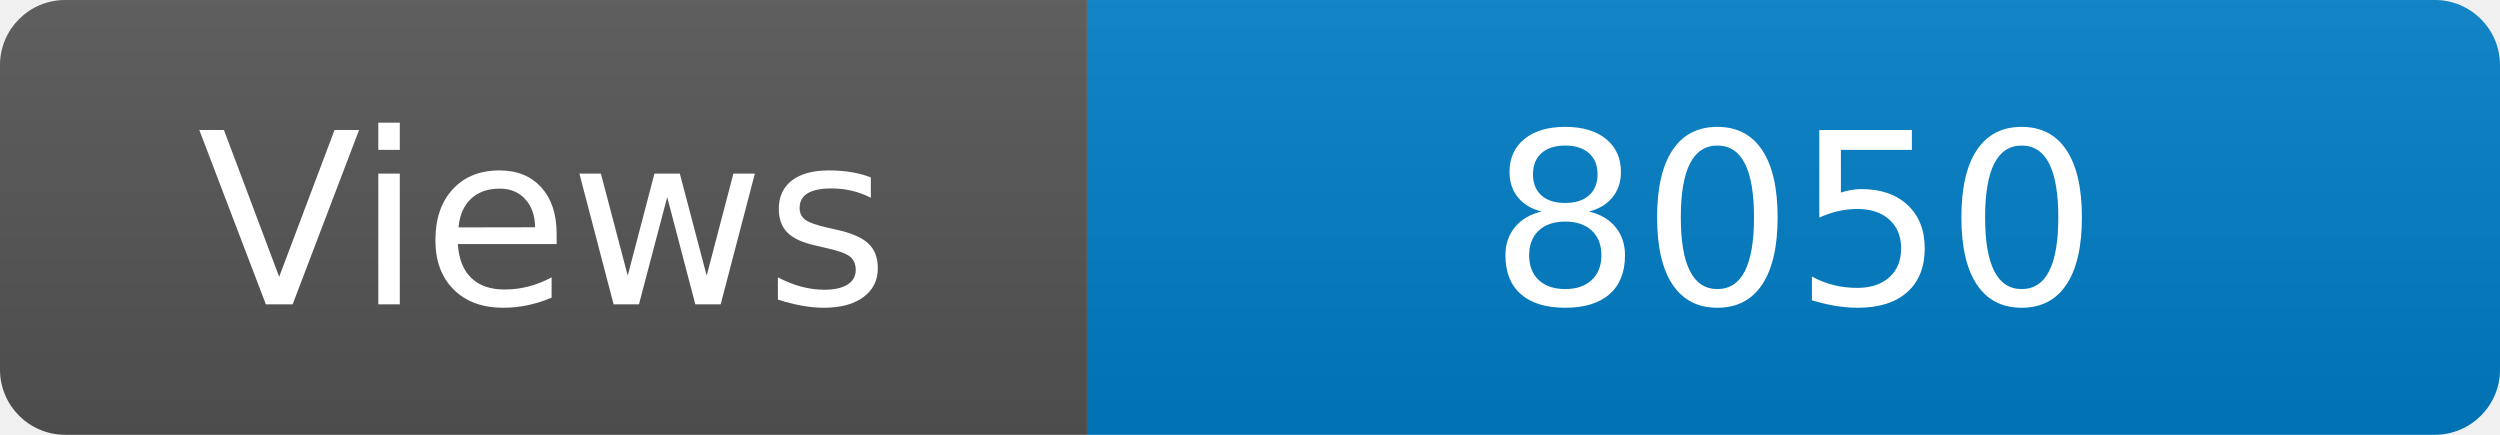
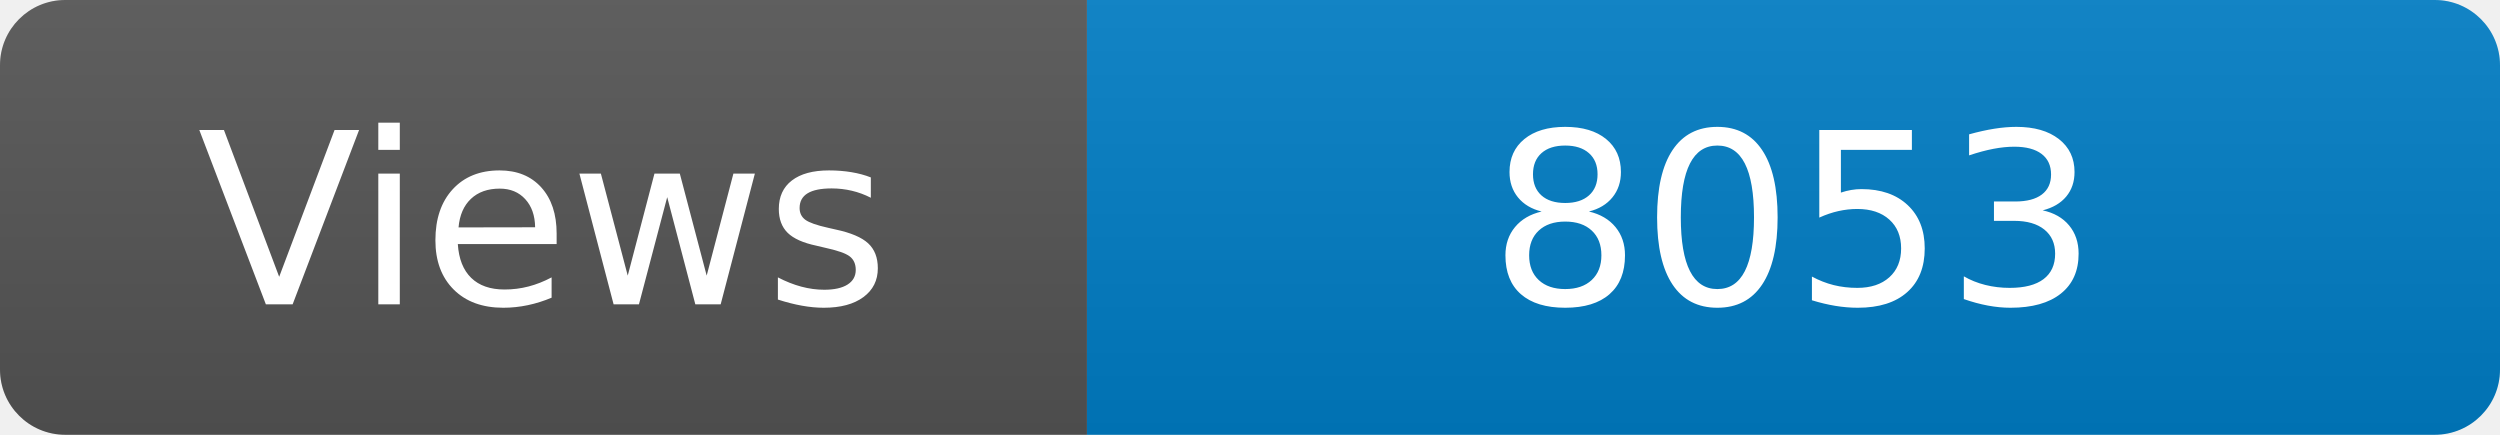
<svg xmlns="http://www.w3.org/2000/svg" width="115" height="20" role="img" aria-label="Maintained?: yes">
  <linearGradient id="s" x2="0" y2="100%">
    <stop offset="0" stop-color="#bbb" stop-opacity=".1" />
    <stop offset="1" stop-opacity=".1" />
  </linearGradient>
  <clipPath id="r">
    <rect width="115" height="20" rx="3" fill="#fff" />
  </clipPath>
  <g clip-path="url(#r)">
    <rect width="50" height="20" fill="#555" />
    <rect x="50" width="160" height="20" fill="#007ec6" />
    <rect width="115" height="20" fill="url(#s)" />
  </g>
  <g fill="#fff" text-anchor="middle" font-family="Verdana,Geneva,DejaVu Sans,sans-serif" font-size="110">
    <text x="250" y="140" transform="scale(.1)" fill="#fff">Views</text>
-     <text x="825" y="140" transform="scale(.1)" fill="#fff">8050</text>
+     <text x="825" y="140" transform="scale(.1)" fill="#fff">8053</text>
  </g>
</svg>
